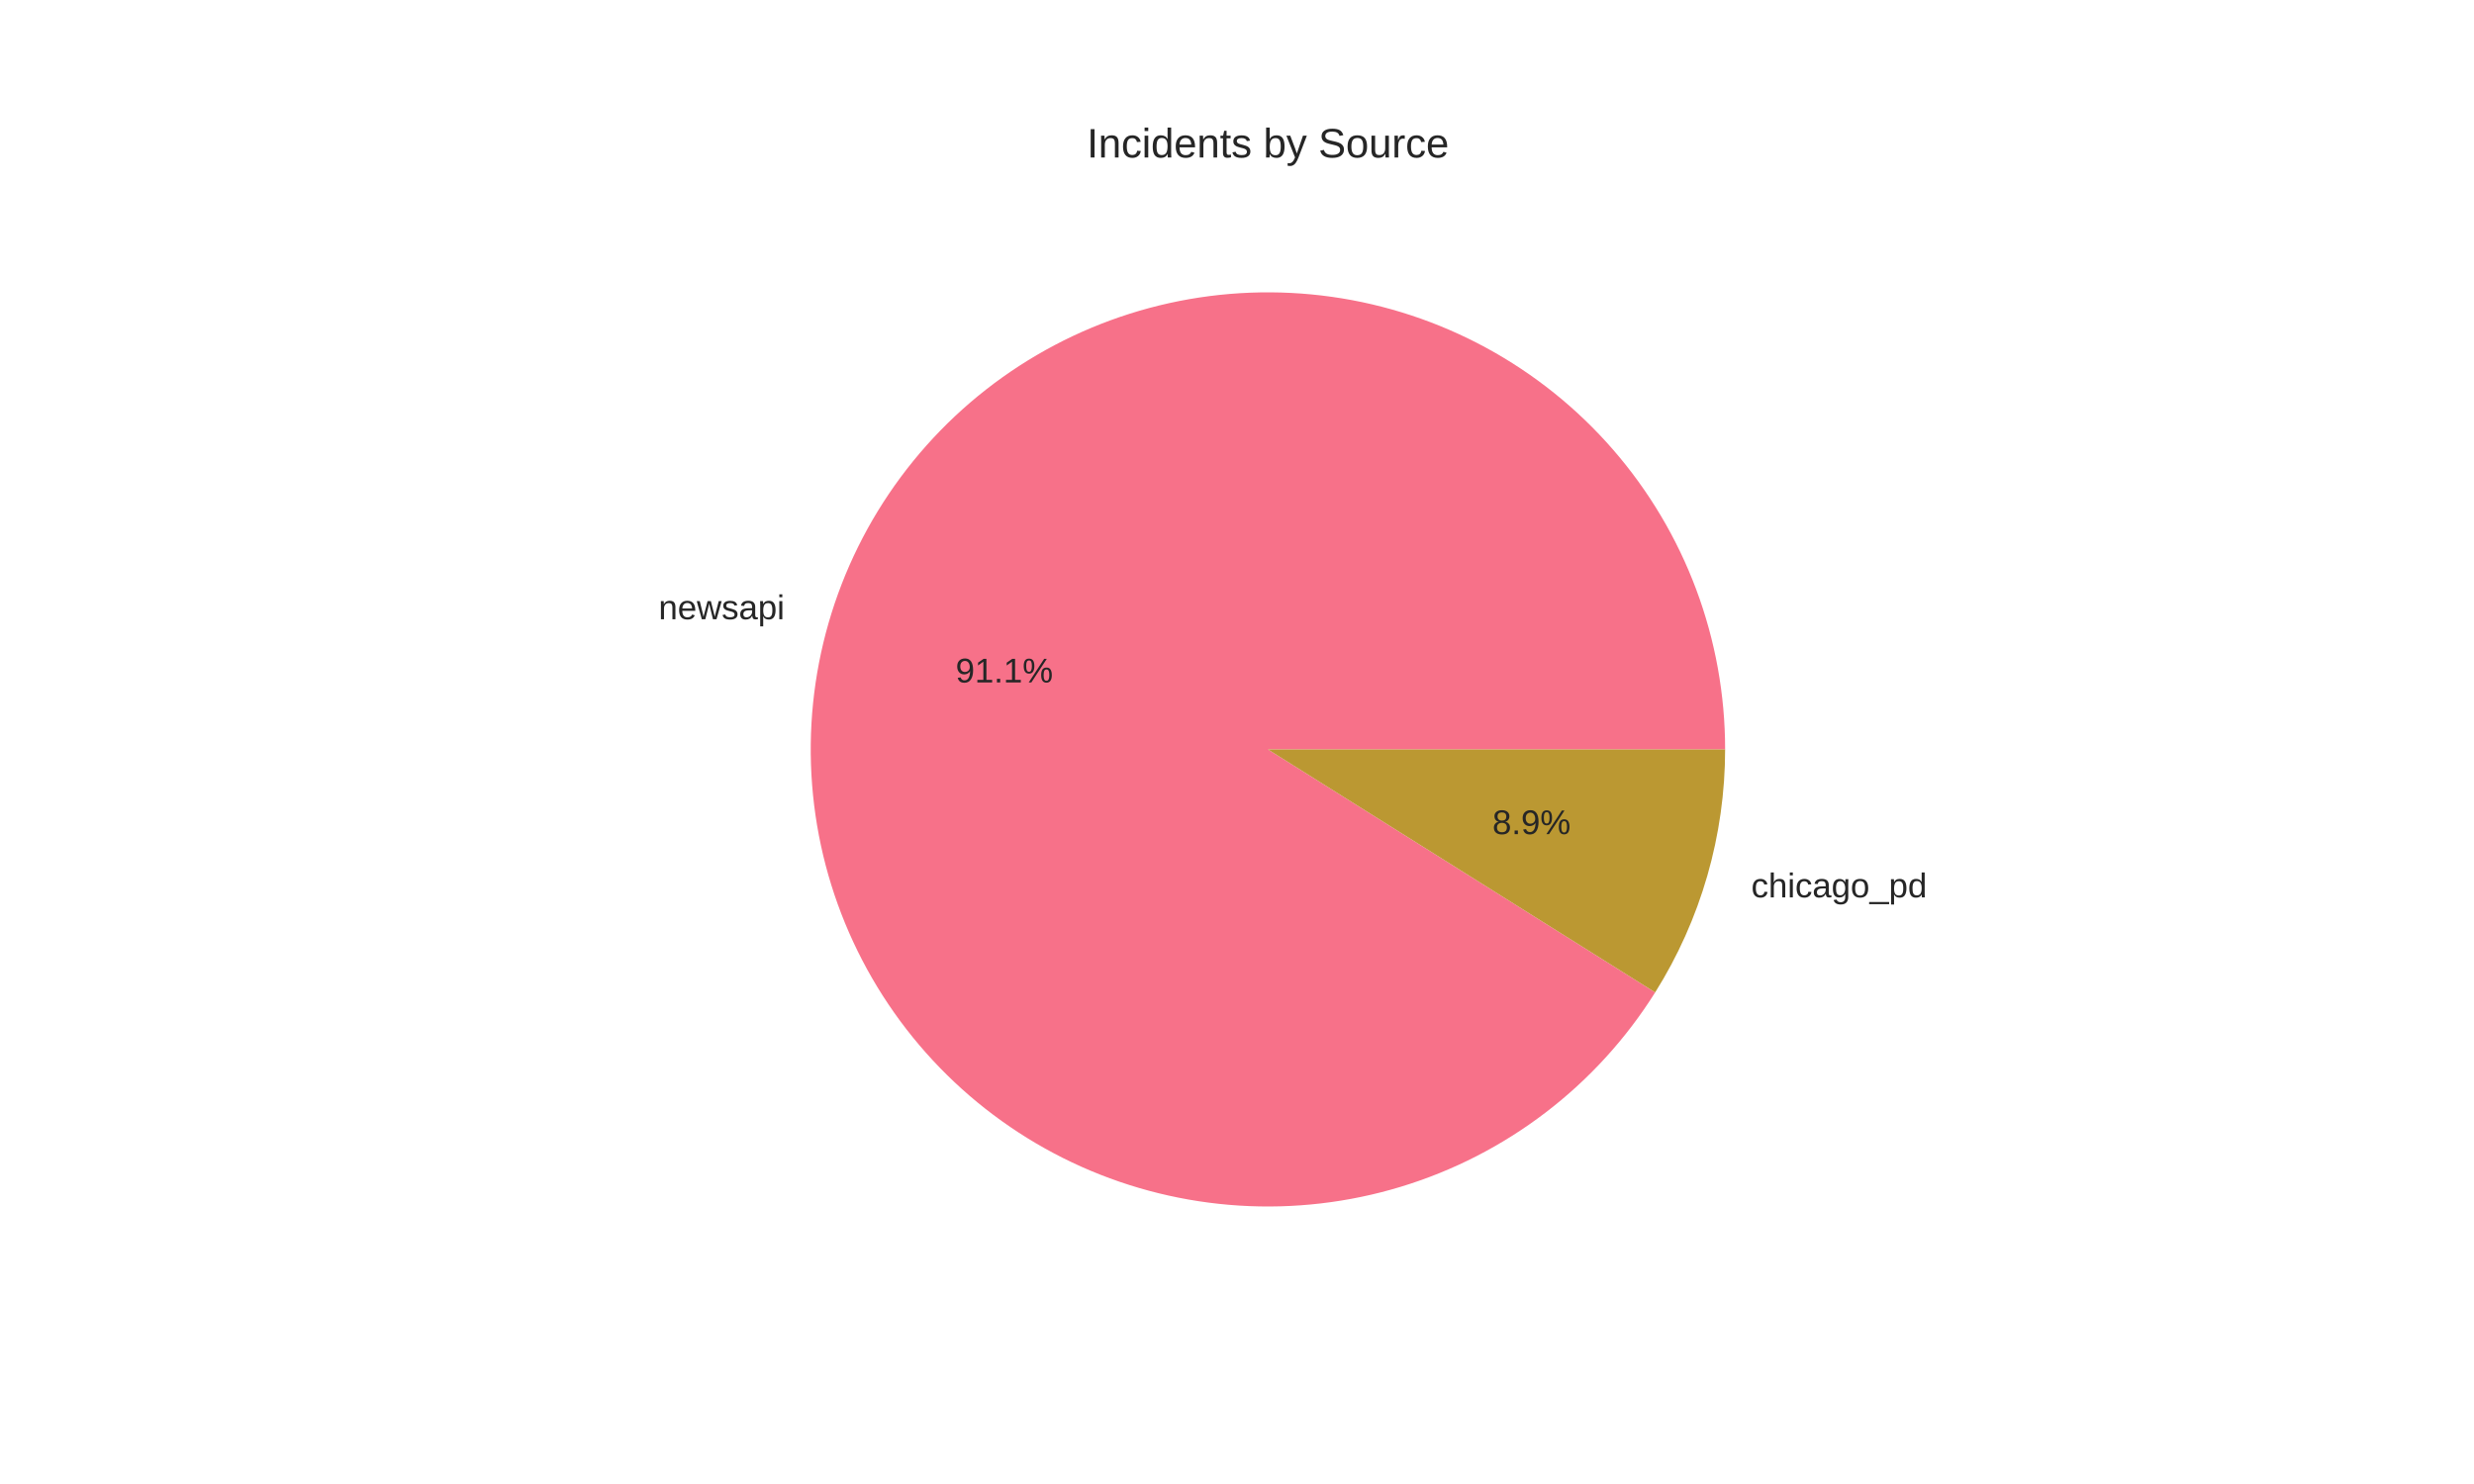
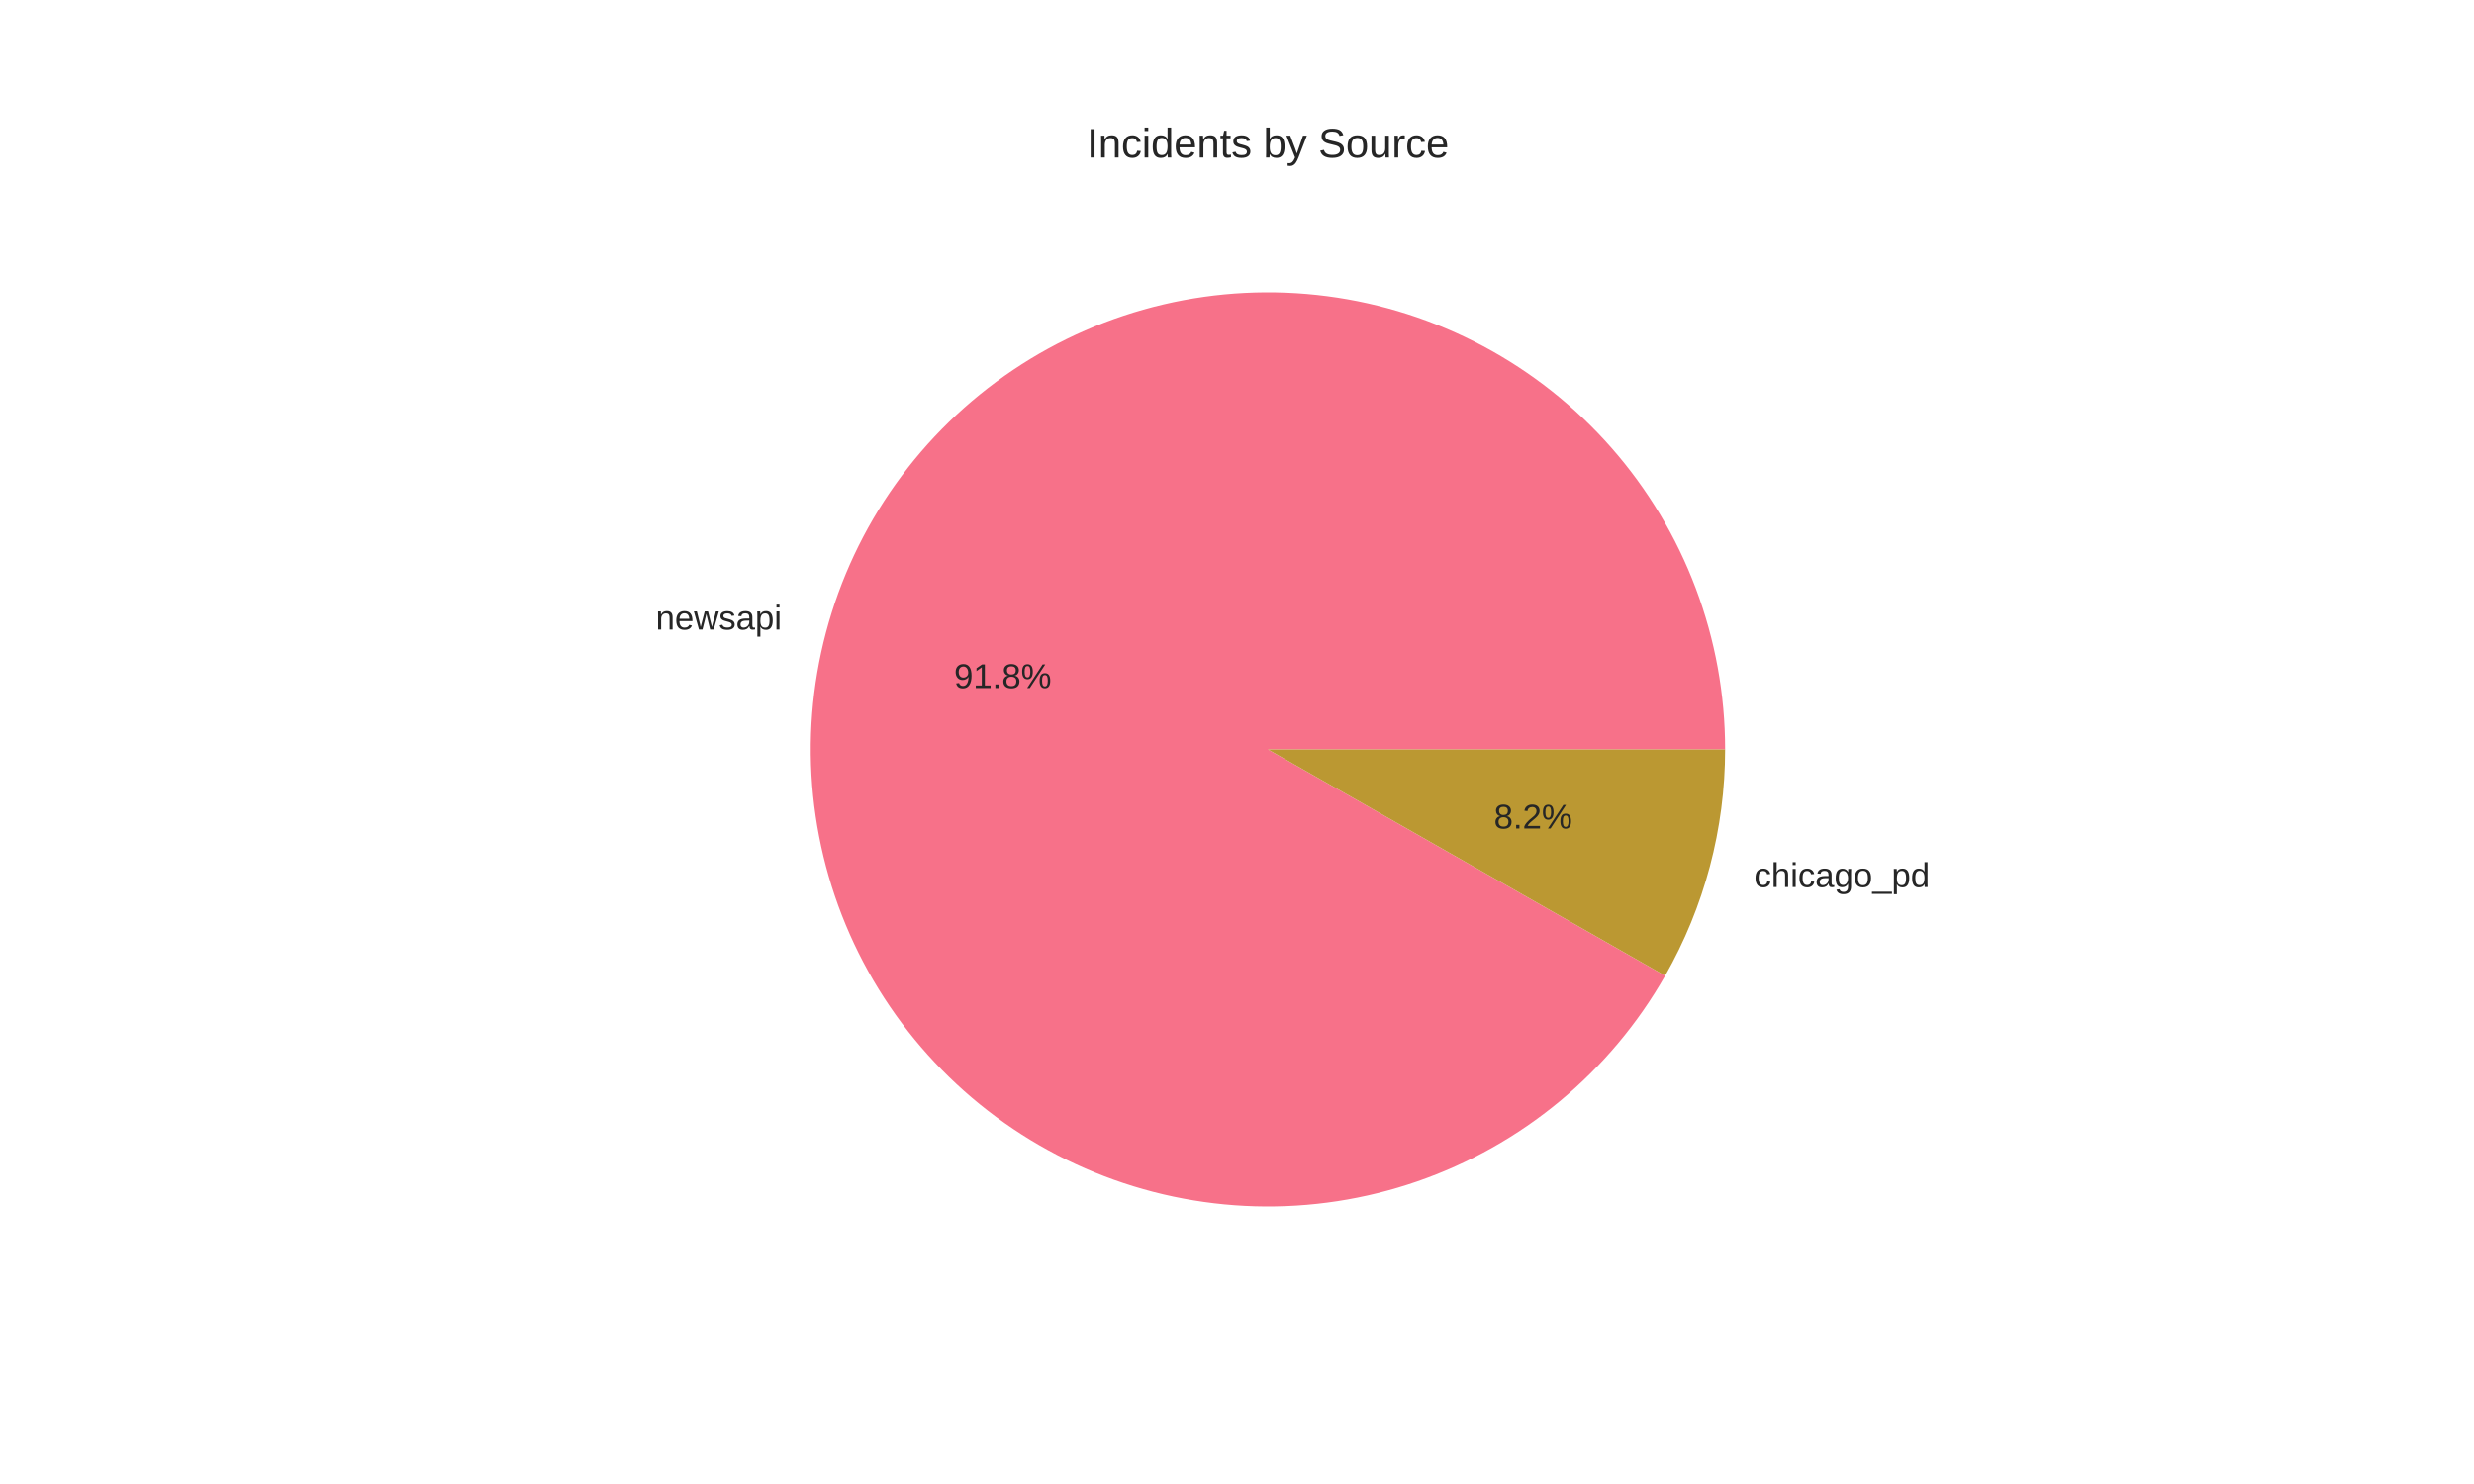
<svg xmlns="http://www.w3.org/2000/svg" width="720pt" height="432pt" viewBox="0 0 720 432" version="1.1">
  <defs>
    <style type="text/css">*{stroke-linejoin: round; stroke-linecap: butt}</style>
  </defs>
  <g id="figure_1">
    <g id="patch_1">
      <path d="M 0 432  L 720 432  L 720 0  L 0 0  z " style="fill: #ffffff" />
    </g>
    <g id="axes_1">
      <g id="matplotlib.axis_1" />
      <g id="matplotlib.axis_2" />
      <g id="patch_2">
-         <path d="M 502.056 218.16  C 502.056 202.255 499.204 186.477 493.636 171.578  C 488.067 156.679 479.872 142.899 469.44 130.892  C 459.008 118.886 446.508 108.846 432.533 101.252  C 418.557 93.657 403.333 88.63 387.583 86.408  C 371.834 84.187 355.813 84.807 340.282 88.24  C 324.752 91.673 309.962 97.863 296.616 106.516  C 283.27 115.168 271.583 126.145 262.111 138.922  C 252.639 151.699 245.534 166.072 241.135 181.357  C 236.736 196.642 235.112 212.593 236.343 228.451  C 237.573 244.309 241.636 259.818 248.34 274.242  C 255.044 288.665 264.281 301.771 275.61 312.934  C 286.939 324.098 300.179 333.141 314.7 339.632  C 329.22 346.123 344.788 349.958 360.662 350.954  C 376.536 351.951 392.461 350.093 407.68 345.47  C 422.898 340.846 437.165 333.531 449.802 323.872  C 462.439 314.213 473.242 302.365 481.697 288.894  L 369 218.16  z " style="fill: #f77189" />
+         <path d="M 502.056 218.16  C 502.056 202.136 499.161 186.243 493.511 171.247  C 487.862 156.252 479.549 142.4 468.975 130.36  C 458.401 118.32 445.739 108.288 431.599 100.749  C 417.459 93.21 402.072 88.287 386.182 86.218  C 370.292 84.149 354.158 84.967 338.559 88.633  C 322.96 92.299 308.15 98.753 294.845 107.684  C 281.541 116.614 269.958 127.875 260.656 140.924  C 251.354 153.972 244.486 168.594 240.382 184.083  C 236.278 199.573 235.006 215.678 236.627 231.62  C 238.248 247.562 242.735 263.081 249.873 277.427  C 257.011 291.774 266.682 304.714 278.419 315.623  C 290.157 326.532 303.769 335.231 318.599 341.301  C 333.43 347.371 349.235 350.712 365.253 351.163  C 381.271 351.615 397.239 349.168 412.388 343.943  C 427.536 338.718 441.616 330.799 453.95 320.568  C 466.283 310.338 476.667 297.962 484.601 284.04  L 369 218.16  z " style="fill: #f77189" />
      </g>
      <g id="patch_3">
-         <path d="M 481.697 288.894  C 488.316 278.349 493.421 266.927 496.865 254.963  C 500.309 242.998 502.056 230.61 502.056 218.16  L 369 218.16  z " style="fill: #bb9832" />
+         <path d="M 484.601 284.04  C 490.297 274.046 494.672 263.356 497.618 252.237  C 500.564 241.117 502.056 229.663 502.056 218.16  L 369 218.16  z " style="fill: #bb9832" />
      </g>
      <g id="text_1">
-         <text style="fill: #262626; font: 10px 'Arial', 'Liberation Sans', 'DejaVu Sans', 'Bitstream Vera Sans', sans-serif; text-anchor: end" x="228.348" y="180.263" transform="rotate(-0 228.3485 180.2631)">newsapi</text>
+         <text style="fill: #262626; font: 10px 'Arial', 'Liberation Sans', 'DejaVu Sans', 'Bitstream Vera Sans', sans-serif; text-anchor: end" x="227.52" y="183.262" transform="rotate(-0 227.5198 183.2616)">newsapi</text>
      </g>
      <g id="text_2">
-         <text style="fill: #262626; font: 10px 'Arial', 'Liberation Sans', 'DejaVu Sans', 'Bitstream Vera Sans', sans-serif; text-anchor: middle" x="292.281" y="198.664" transform="rotate(-0 292.281 198.6644)">91.1%</text>
+         <text style="fill: #262626; font: 10px 'Arial', 'Liberation Sans', 'DejaVu Sans', 'Bitstream Vera Sans', sans-serif; text-anchor: middle" x="291.829" y="200.3" transform="rotate(-0 291.829 200.2999)">91.8%</text>
      </g>
      <g id="text_3">
-         <text style="fill: #262626; font: 10px 'Arial', 'Liberation Sans', 'DejaVu Sans', 'Bitstream Vera Sans', sans-serif; text-anchor: start" x="509.652" y="261.229" transform="rotate(-0 509.6515 261.2288)">chicago_pd</text>
+         <text style="fill: #262626; font: 10px 'Arial', 'Liberation Sans', 'DejaVu Sans', 'Bitstream Vera Sans', sans-serif; text-anchor: start" x="510.48" y="258.23" transform="rotate(-0 510.4802 258.2303)">chicago_pd</text>
      </g>
      <g id="text_4">
-         <text style="fill: #262626; font: 10px 'Arial', 'Liberation Sans', 'DejaVu Sans', 'Bitstream Vera Sans', sans-serif; text-anchor: middle" x="445.719" y="242.828" transform="rotate(-0 445.719 242.8275)">8.9%</text>
+         <text style="fill: #262626; font: 10px 'Arial', 'Liberation Sans', 'DejaVu Sans', 'Bitstream Vera Sans', sans-serif; text-anchor: middle" x="446.171" y="241.192" transform="rotate(-0 446.171 241.192)">8.2%</text>
      </g>
      <g id="text_5">
        <text style="fill: #262626; font: 12px 'Arial', 'Liberation Sans', 'DejaVu Sans', 'Bitstream Vera Sans', sans-serif; text-anchor: middle" x="369" y="45.84" transform="rotate(-0 369 45.84)">Incidents by Source</text>
      </g>
    </g>
  </g>
</svg>
